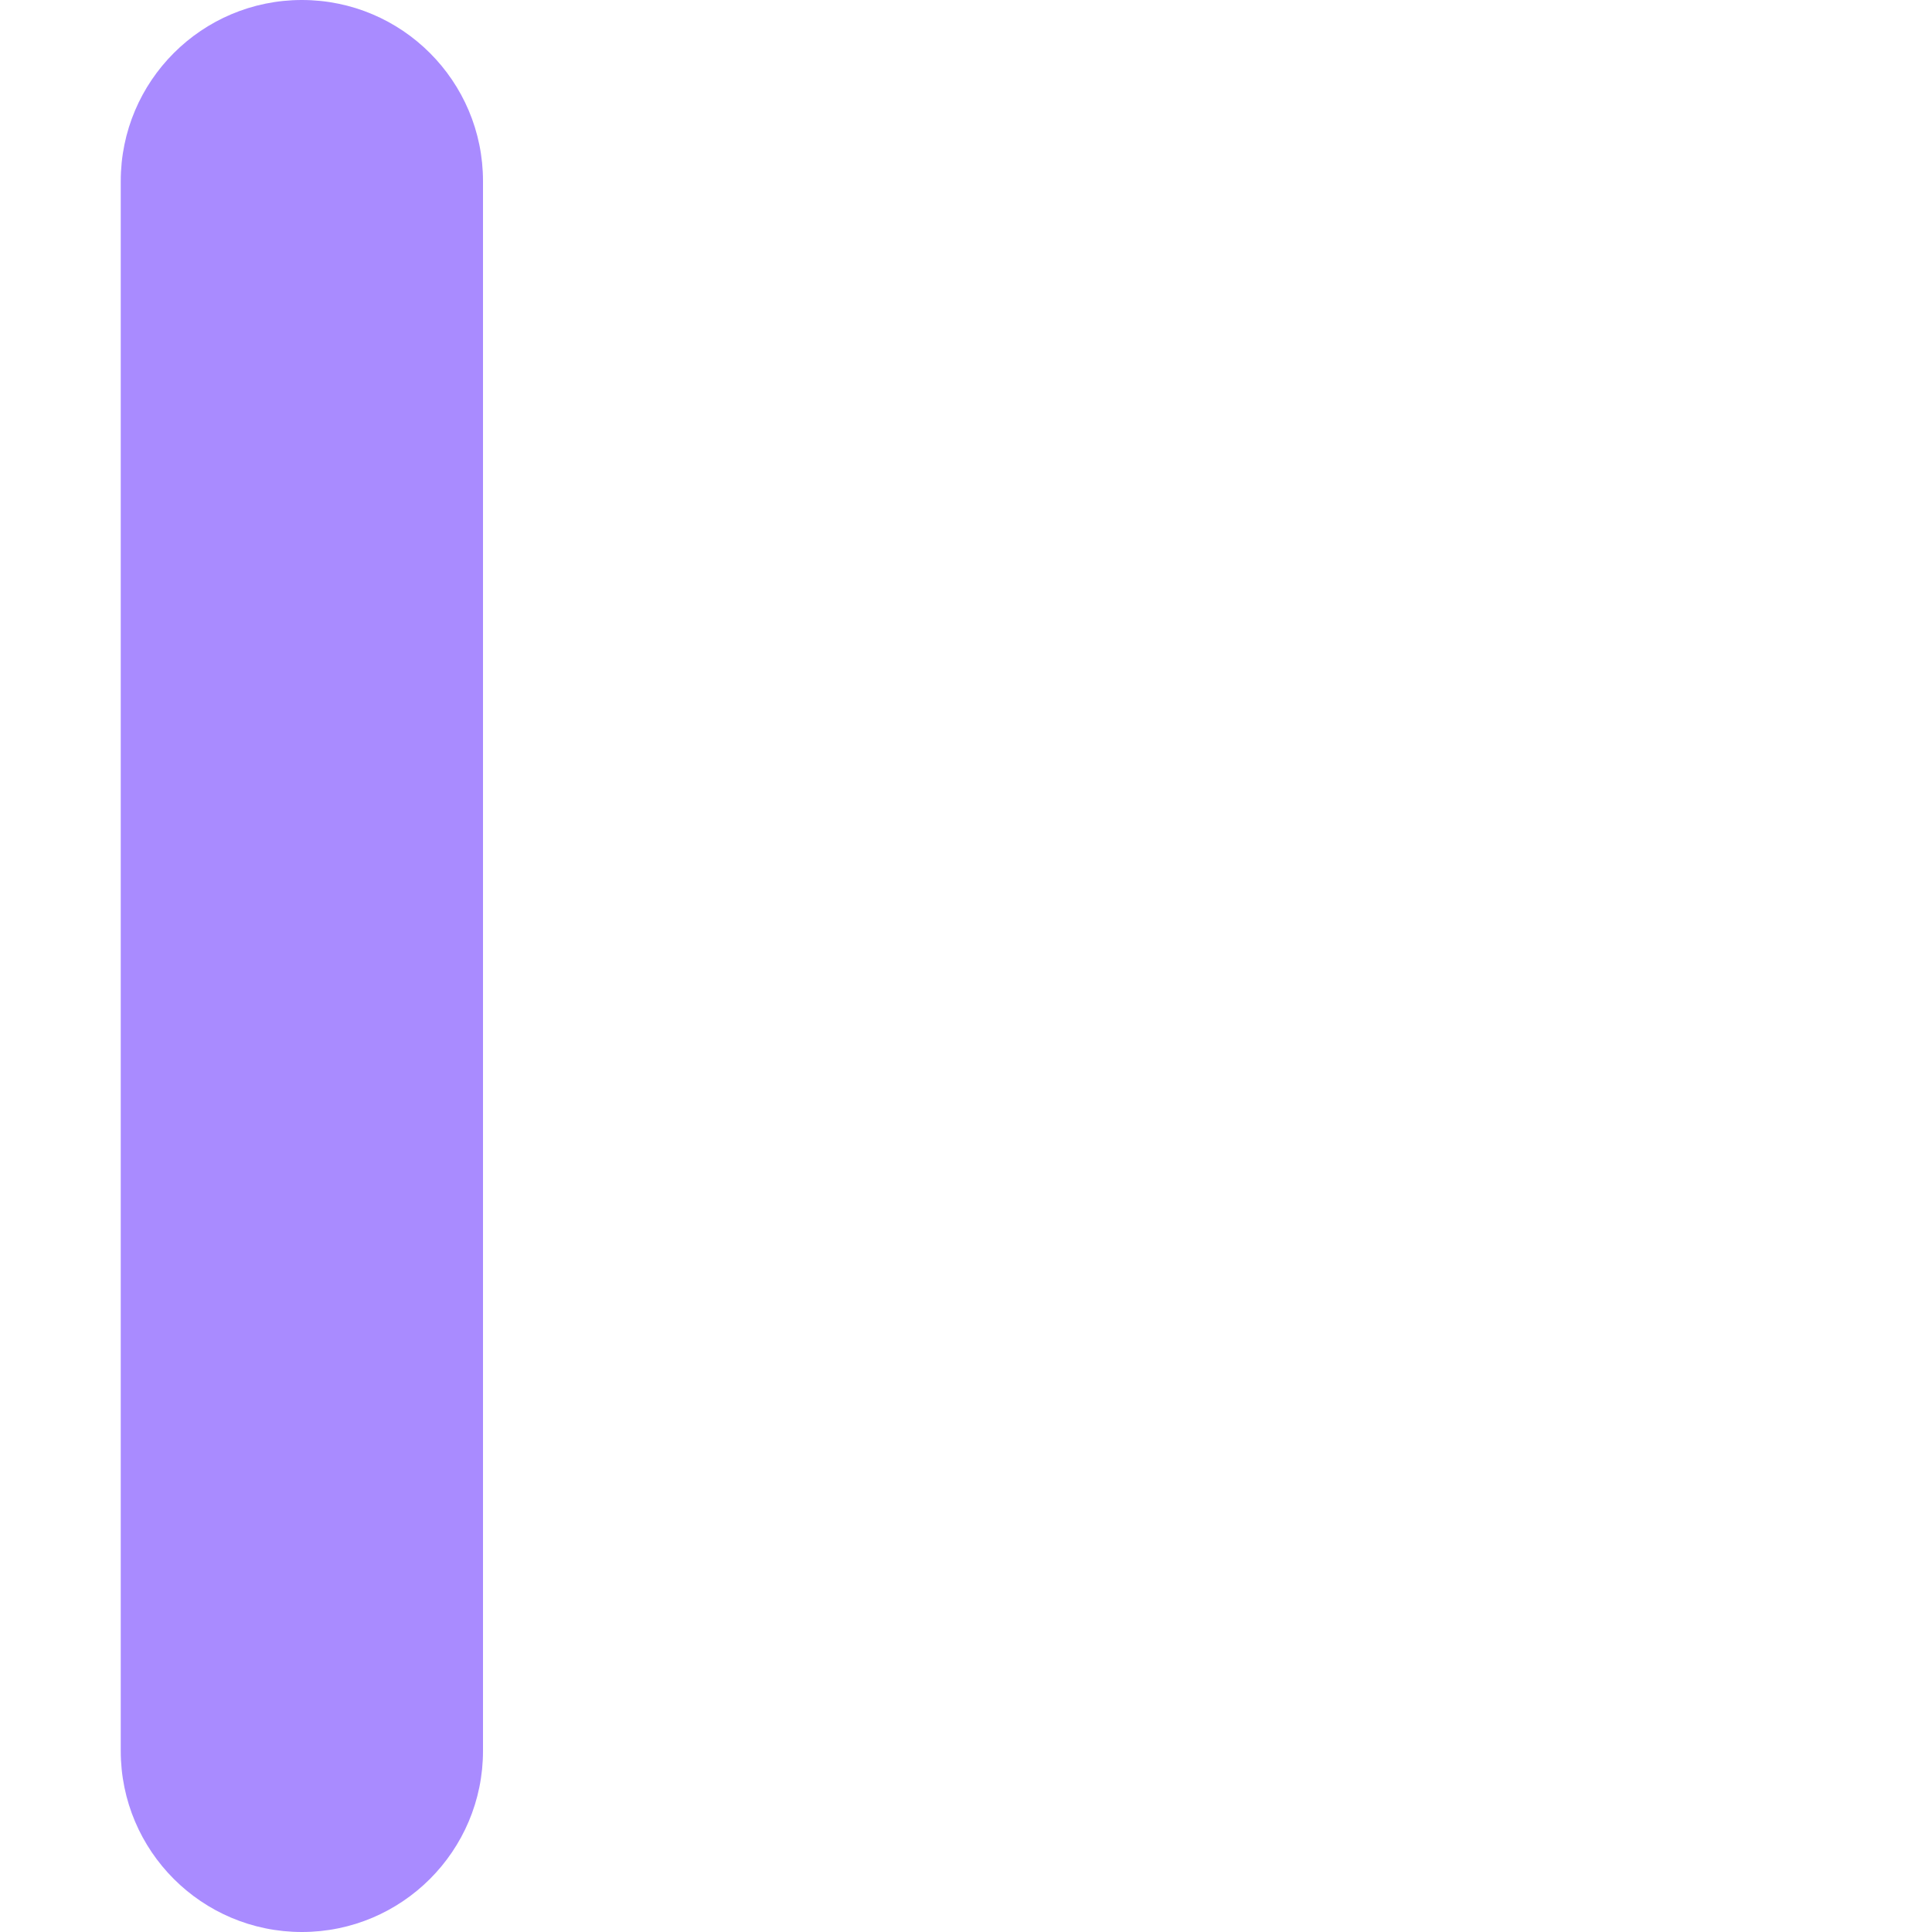
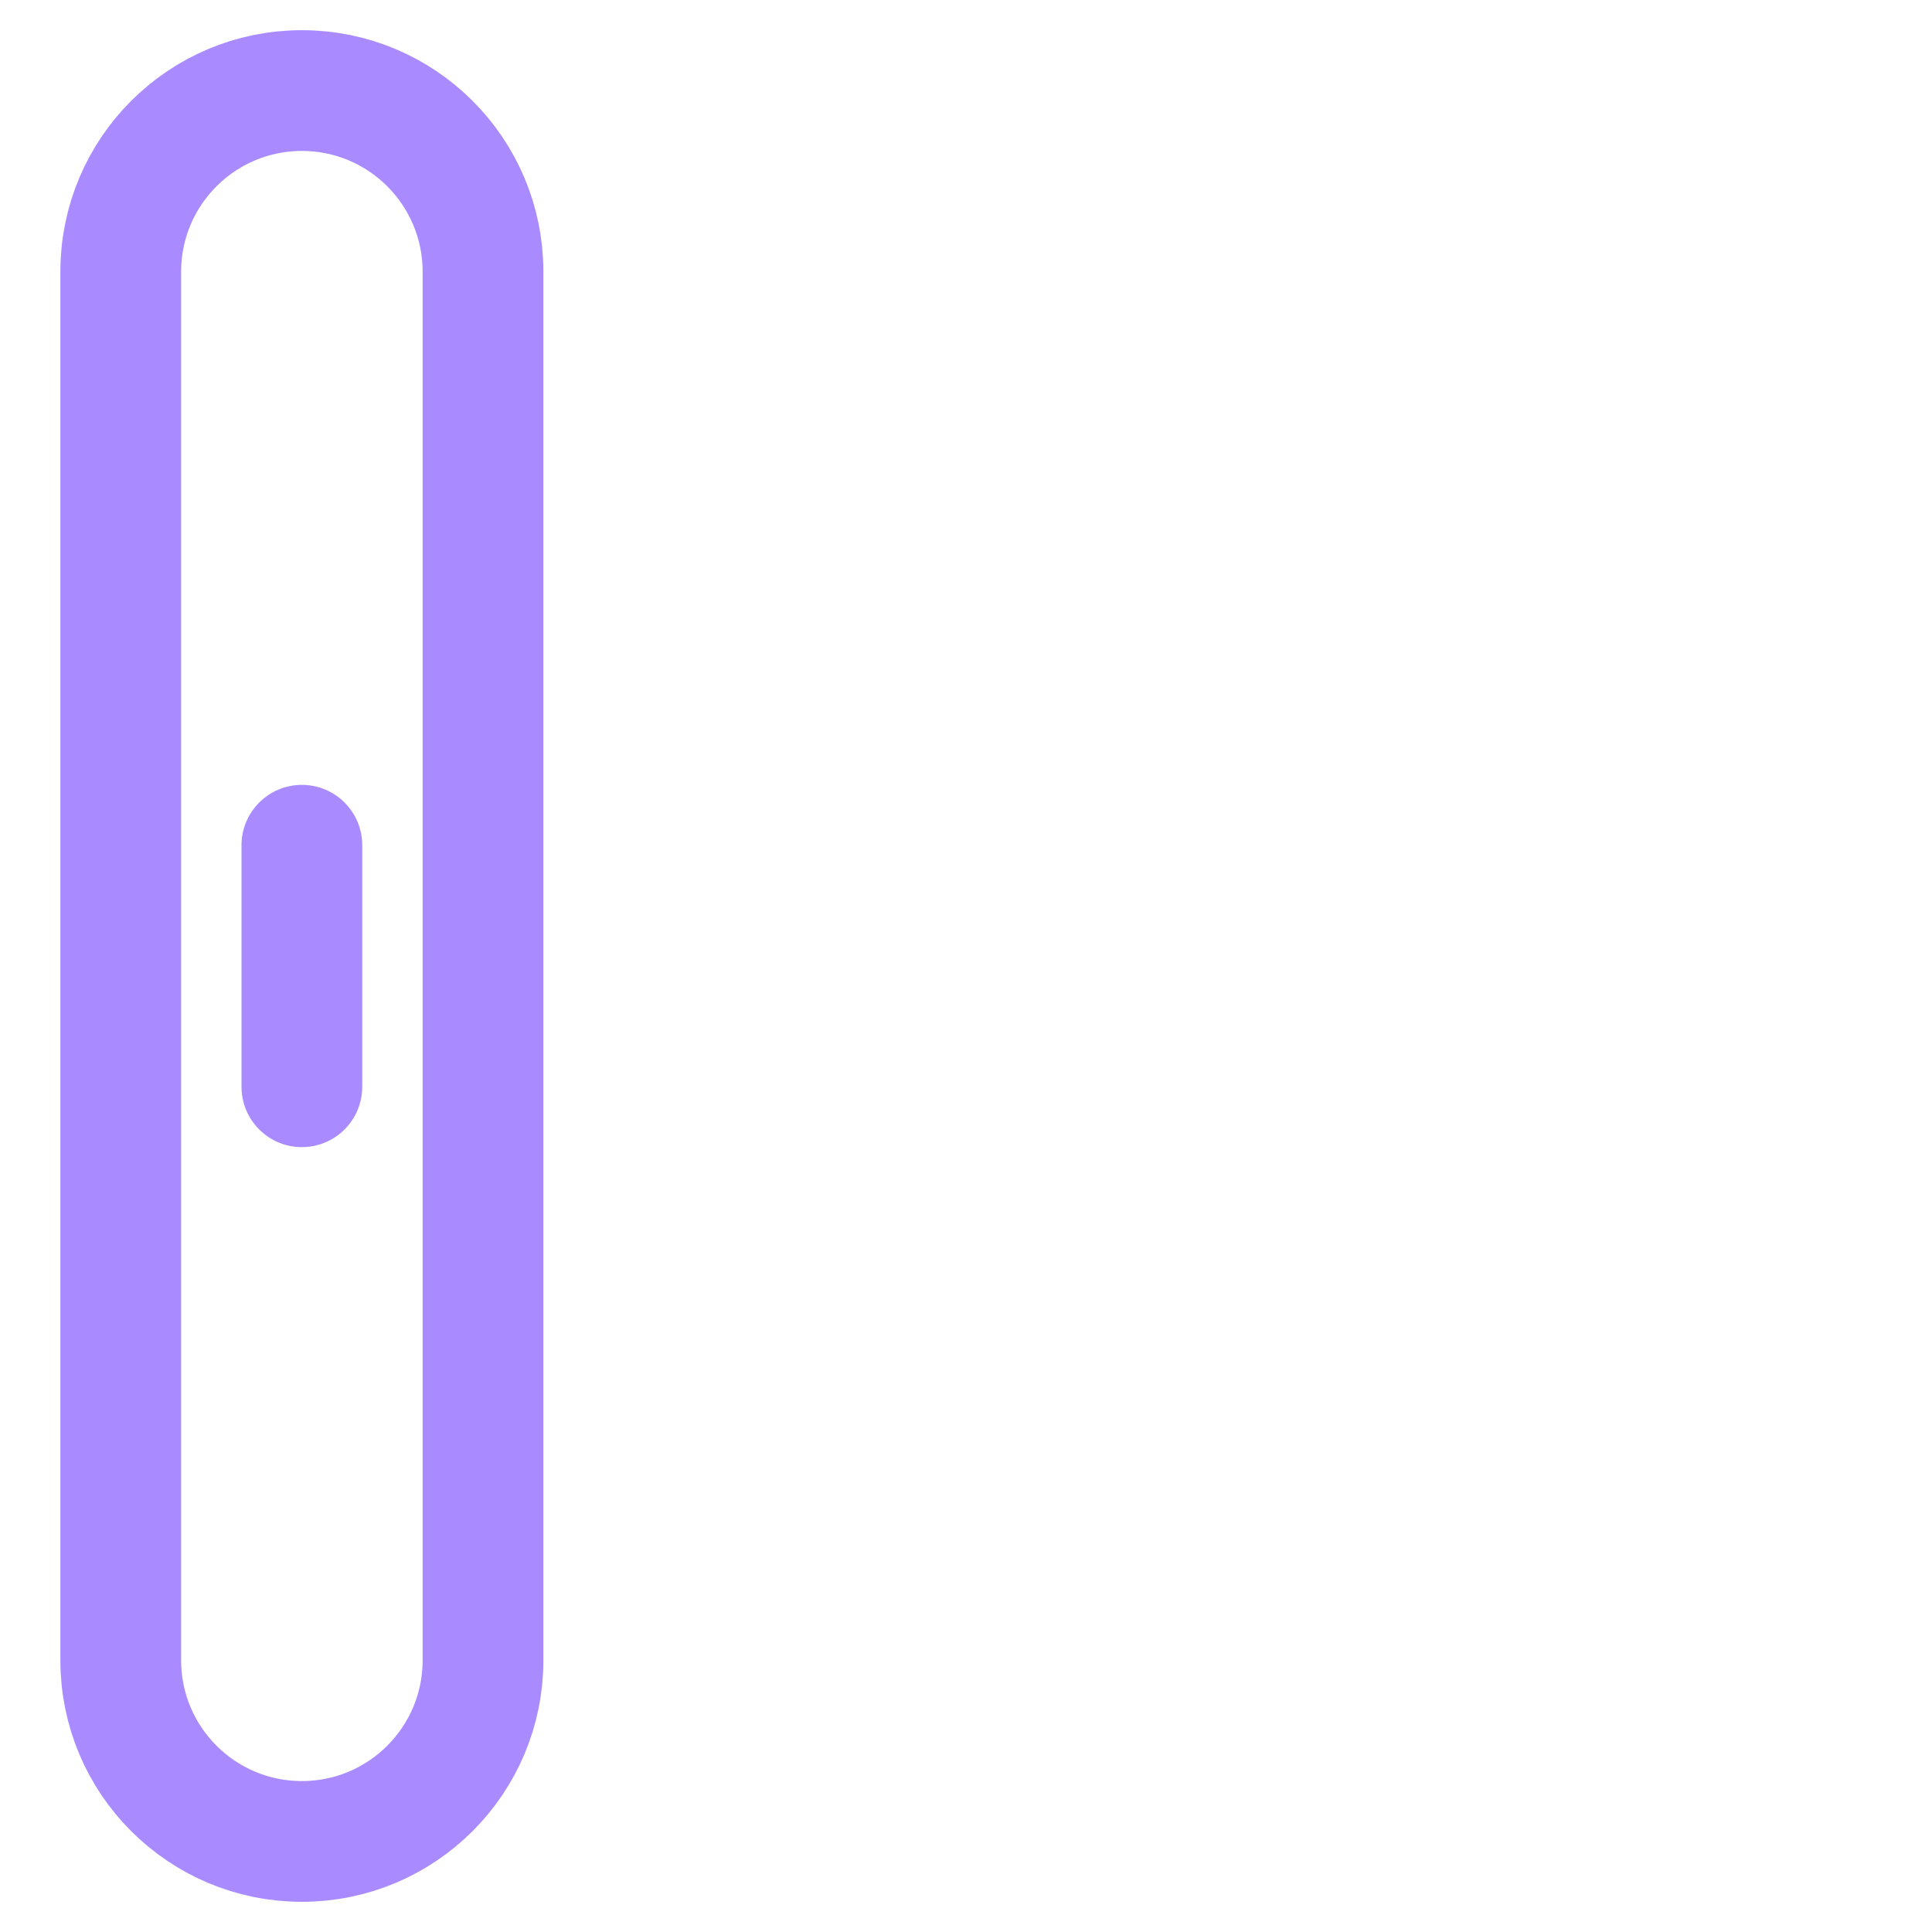
<svg xmlns="http://www.w3.org/2000/svg" width="16" height="16" viewBox="0 0 16 16">
-   <rect x="1" y="0" width="3" height="16" rx="1.5" fill="#a98bff" />
+   <rect x="1" y="0.75" width="3" height="14.5" rx="1.5" fill="none" stroke="#a98bff" stroke-width="1" />
+   <rect x="2" y="6.5" width="1" height="3" rx="0.5" fill="#a98bff" />
</svg>
